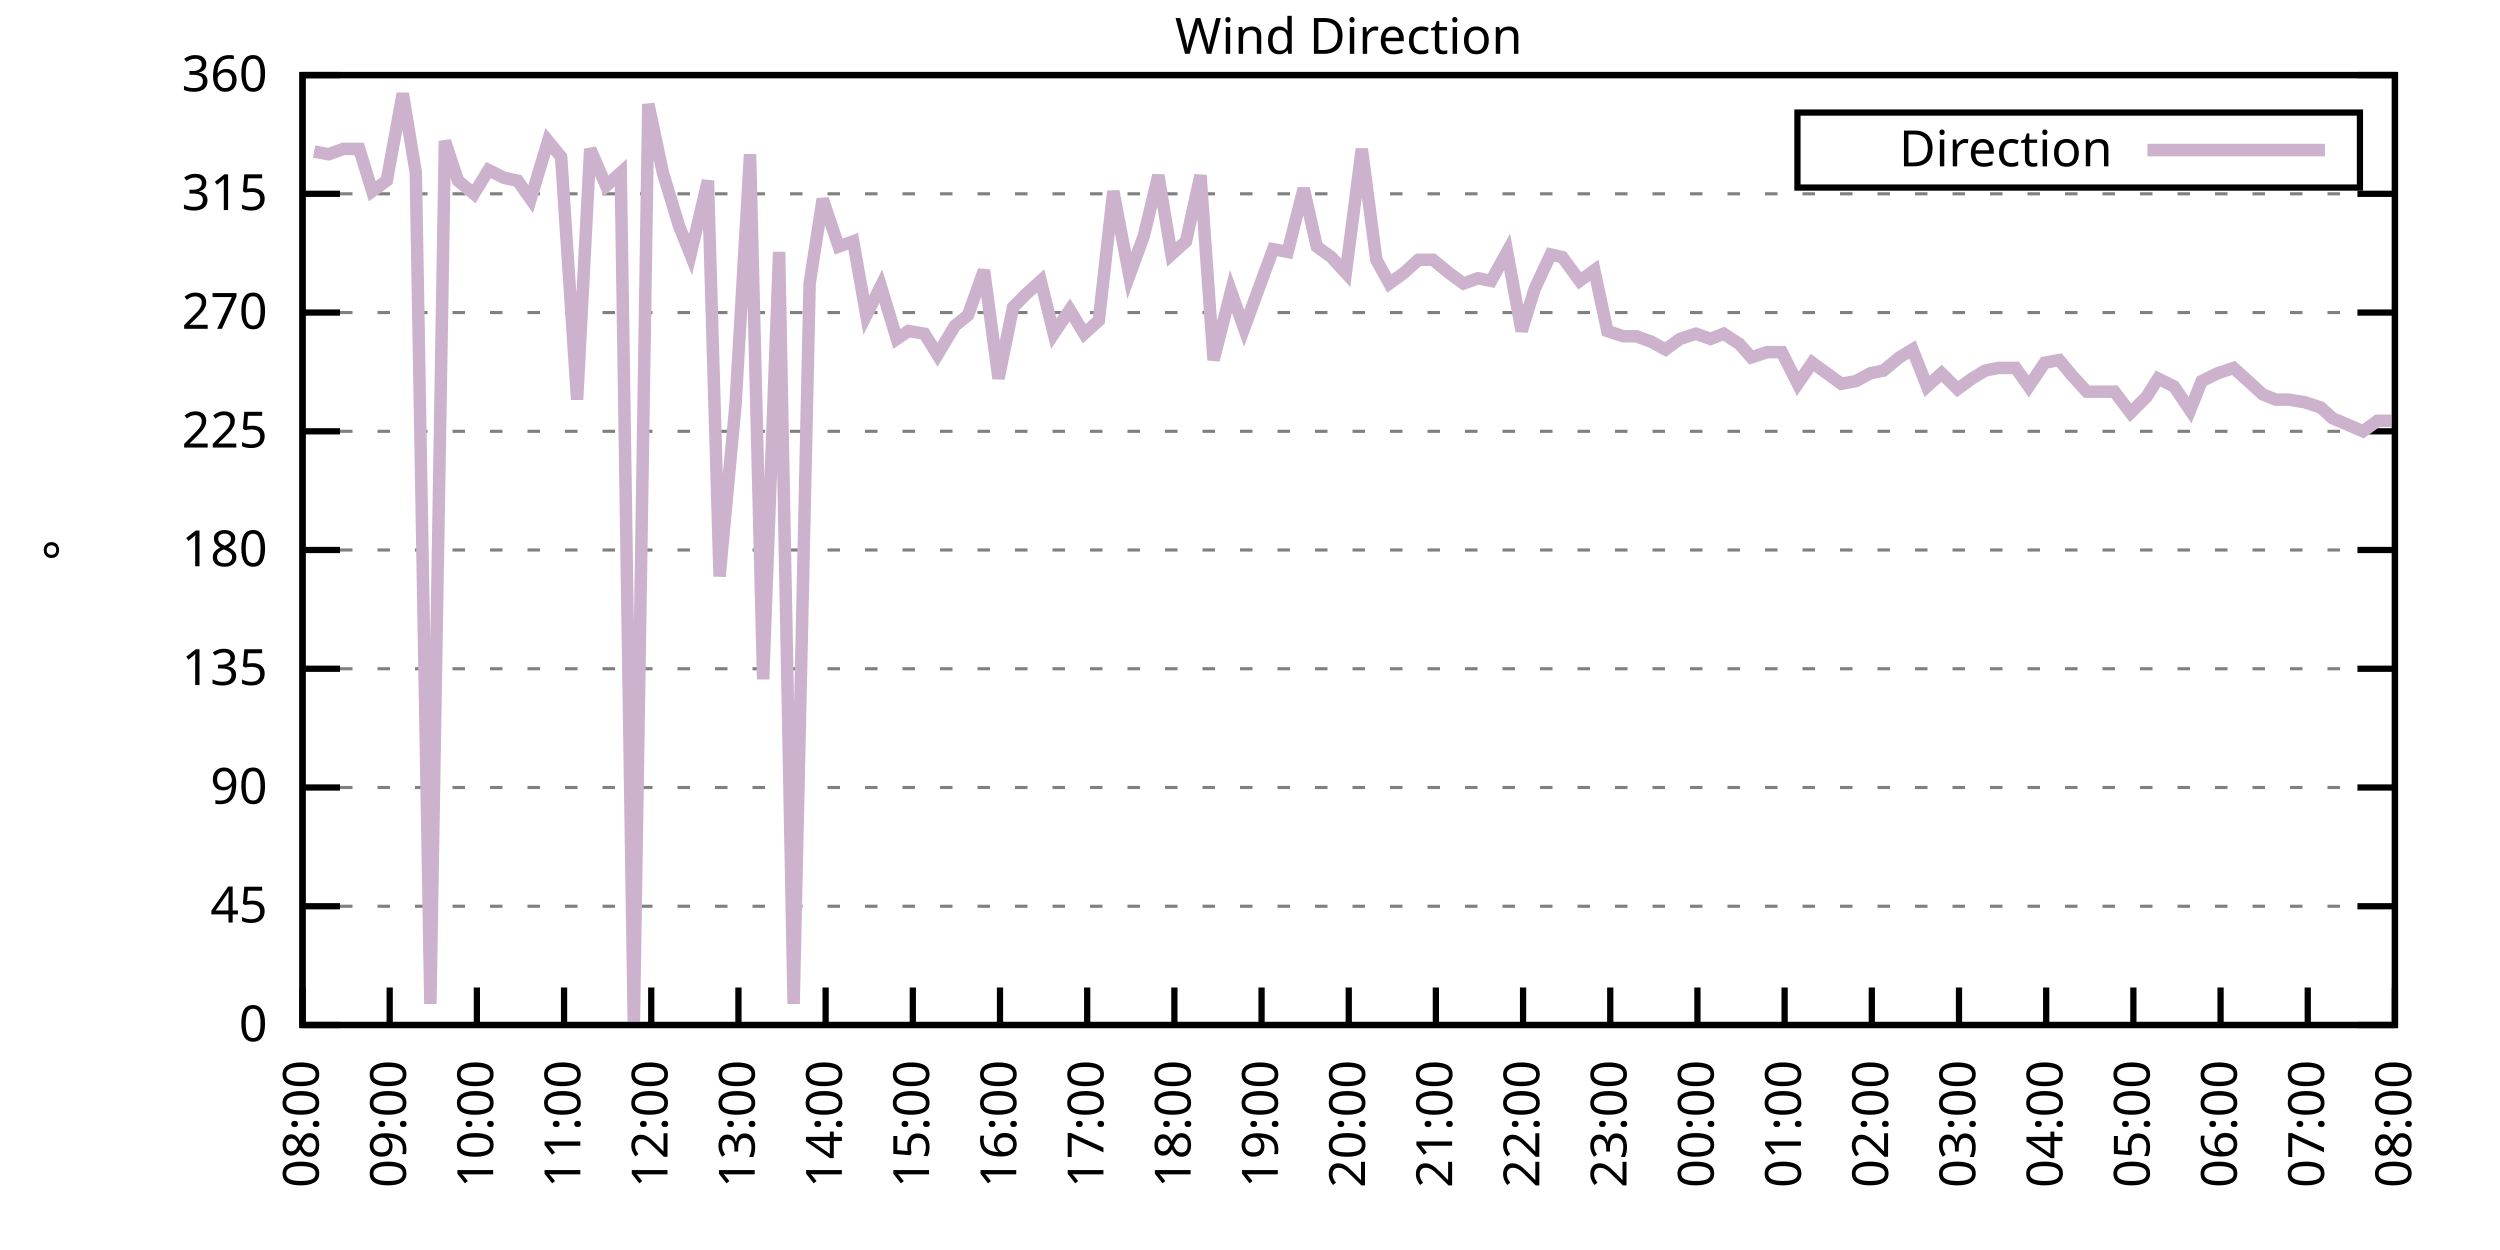
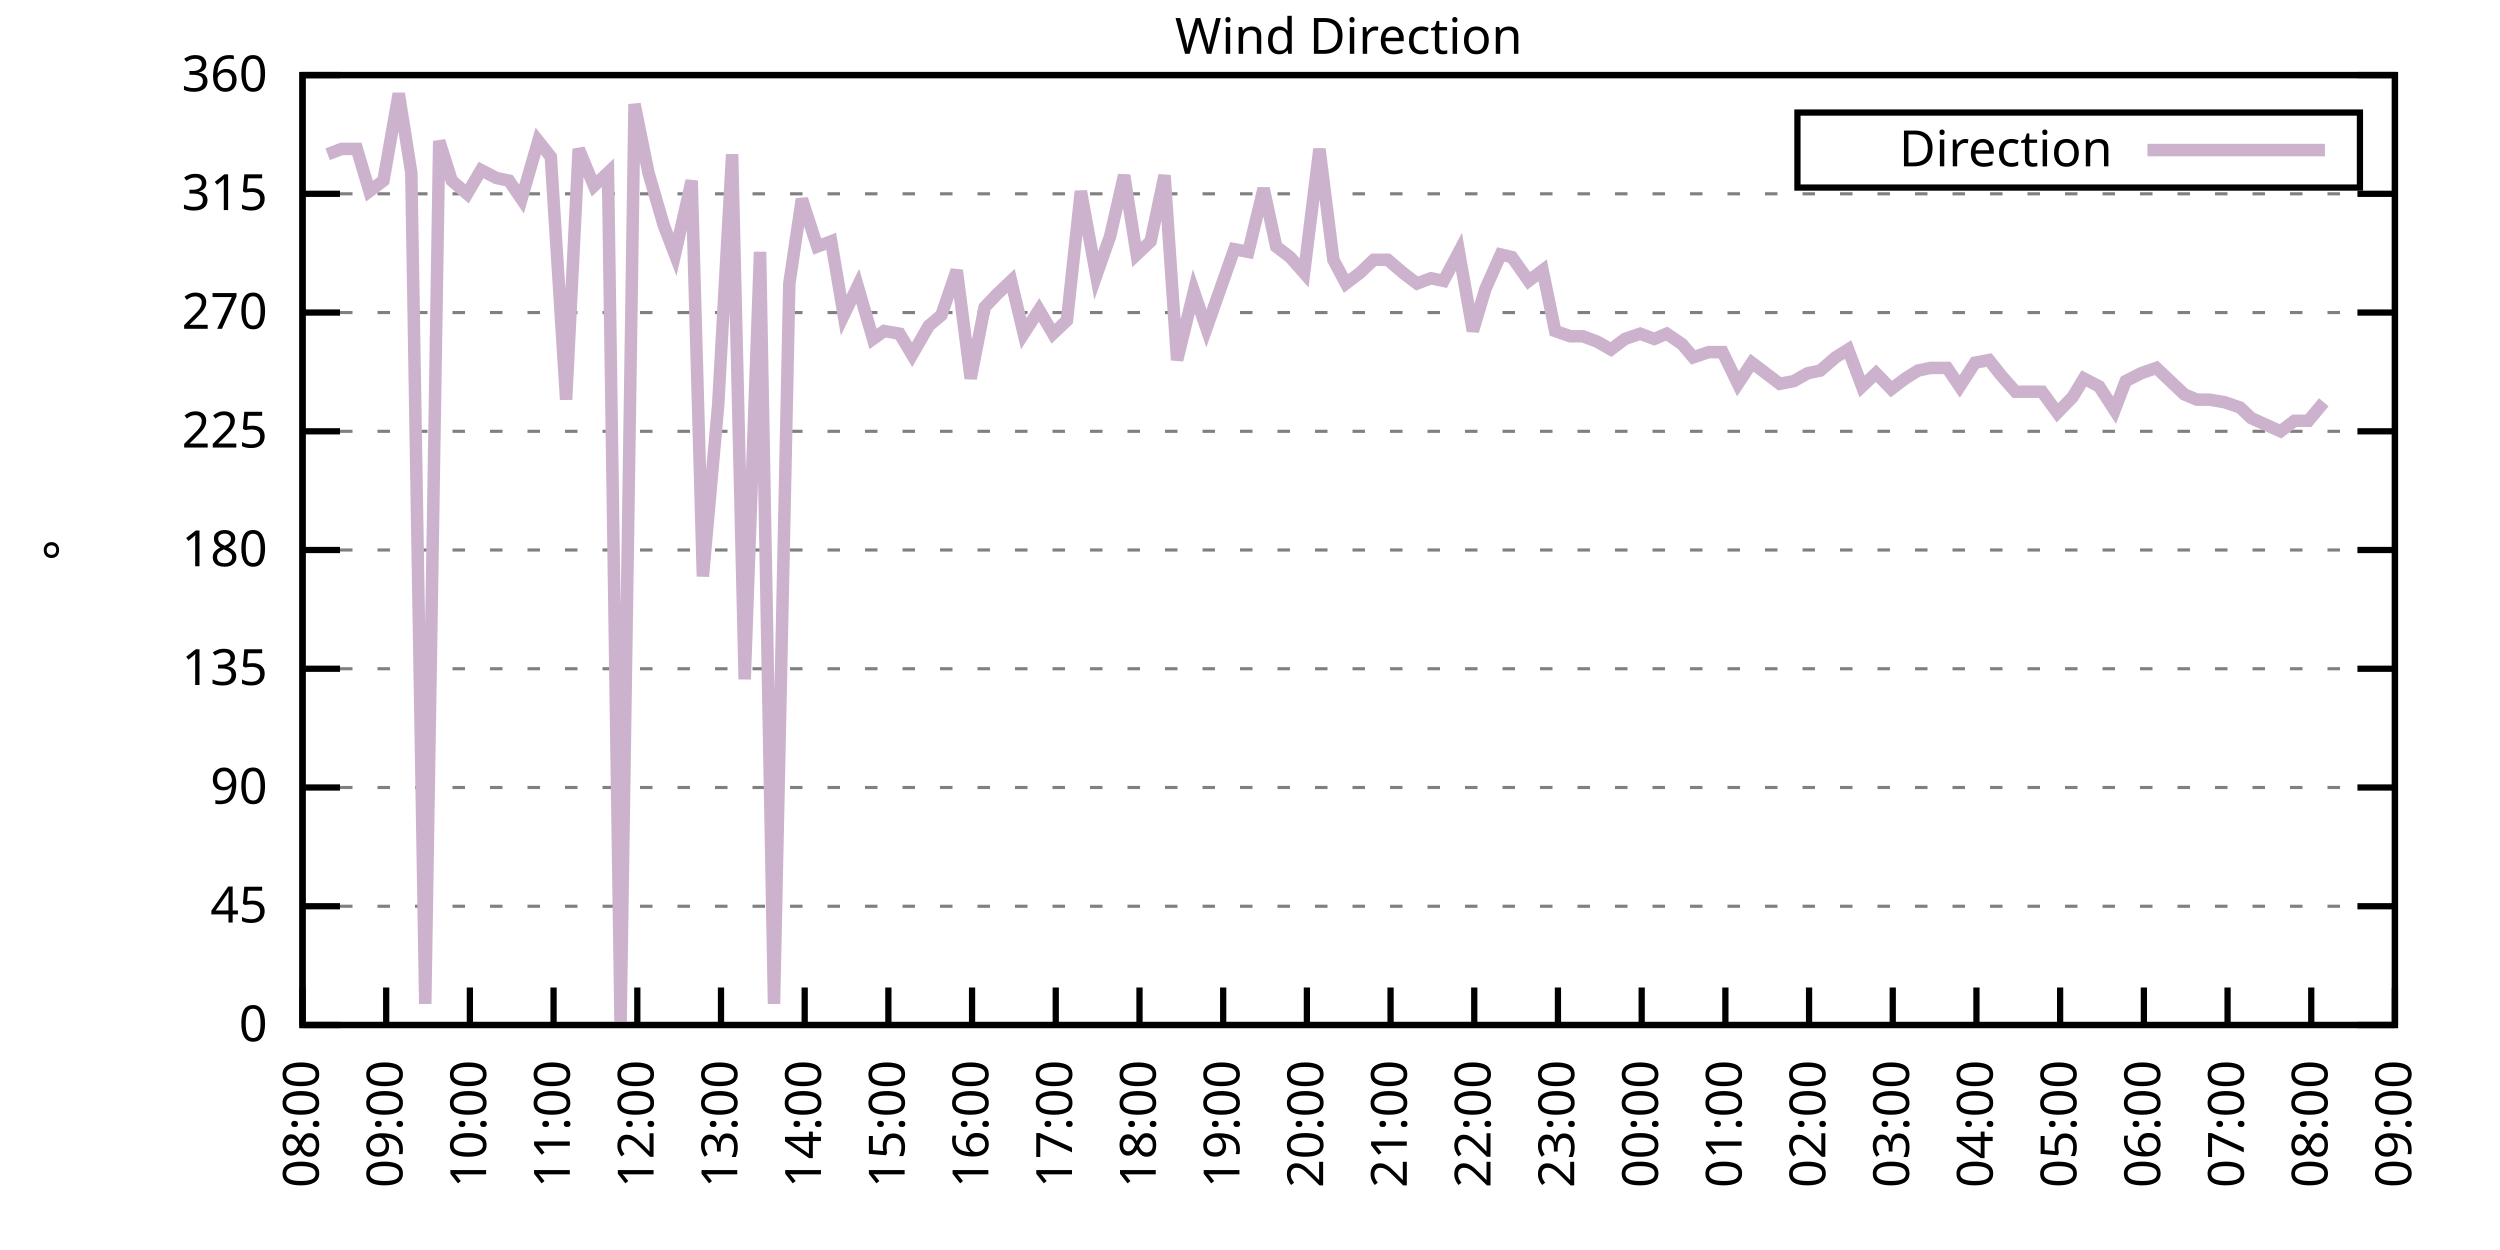
<svg xmlns="http://www.w3.org/2000/svg" xmlns:xlink="http://www.w3.org/1999/xlink" width="400" height="200" viewBox="0 0 400 200">
  <g id="gnuplot_canvas">
    <rect x="0" y="0" width="400" height="200" fill="none" />
    <defs>
      <circle id="gpDot" r="0.5" stroke-width="0.5" stroke="currentColor" />
      <path id="gpPt0" stroke-width="0.333" stroke="currentColor" d="M-1,0 h2 M0,-1 v2" />
      <path id="gpPt1" stroke-width="0.333" stroke="currentColor" d="M-1,-1 L1,1 M1,-1 L-1,1" />
      <path id="gpPt2" stroke-width="0.333" stroke="currentColor" d="M-1,0 L1,0 M0,-1 L0,1 M-1,-1 L1,1 M-1,1 L1,-1" />
      <rect id="gpPt3" stroke-width="0.333" stroke="currentColor" x="-1" y="-1" width="2" height="2" />
      <rect id="gpPt4" stroke-width="0.333" stroke="currentColor" fill="currentColor" x="-1" y="-1" width="2" height="2" />
      <circle id="gpPt5" stroke-width="0.333" stroke="currentColor" cx="0" cy="0" r="1" />
      <use xlink:href="#gpPt5" id="gpPt6" fill="currentColor" stroke="none" />
      <path id="gpPt7" stroke-width="0.333" stroke="currentColor" d="M0,-1.33 L-1.33,0.67 L1.33,0.67 z" />
      <use xlink:href="#gpPt7" id="gpPt8" fill="currentColor" stroke="none" />
      <use xlink:href="#gpPt7" id="gpPt9" stroke="currentColor" transform="rotate(180)" />
      <use xlink:href="#gpPt9" id="gpPt10" fill="currentColor" stroke="none" />
      <use xlink:href="#gpPt3" id="gpPt11" stroke="currentColor" transform="rotate(45)" />
      <use xlink:href="#gpPt11" id="gpPt12" fill="currentColor" stroke="none" />
      <path id="gpPt13" stroke-width="0.333" stroke="currentColor" d="M0,1.330 L1.265,0.411 L0.782,-1.067 L-0.782,-1.076 L-1.265,0.411 z" />
      <use xlink:href="#gpPt13" id="gpPt14" fill="currentColor" stroke="none" />
      <filter id="textbox" filterUnits="objectBoundingBox" x="0" y="0" height="1" width="1">
        <feFlood flood-color="white" flood-opacity="1" result="bgnd" />
        <feComposite in="SourceGraphic" in2="bgnd" operator="atop" />
      </filter>
      <filter id="greybox" filterUnits="objectBoundingBox" x="0" y="0" height="1" width="1">
        <feFlood flood-color="lightgrey" flood-opacity="1" result="grey" />
        <feComposite in="SourceGraphic" in2="grey" operator="atop" />
      </filter>
    </defs>
    <g fill="none" color="white" stroke="currentColor" stroke-width="1.00" stroke-linecap="butt" stroke-linejoin="miter">
</g>
    <g fill="none" color="black" stroke="currentColor" stroke-width="1.00" stroke-linecap="butt" stroke-linejoin="miter">
      <g stroke="none" shape-rendering="crispEdges">
        <polygon fill="rgb(255, 255, 255)" points="48.40,164.00 383.18,164.00 383.18,12.02 48.40,12.02 " />
      </g>
    </g>
    <g fill="none" color="black" stroke="currentColor" stroke-width="1.00" stroke-linecap="butt" stroke-linejoin="miter">
</g>
    <g fill="none" color="black" stroke="black" stroke-width="0.50" stroke-linecap="butt" stroke-linejoin="miter">
</g>
    <g fill="none" color="gray" stroke="currentColor" stroke-width="0.50" stroke-linecap="butt" stroke-linejoin="miter">
      <path stroke="gray" stroke-dasharray="2,4" class="gridline" d="M48.40,164.00 L383.19,164.00  " />
    </g>
    <g fill="none" color="gray" stroke="gray" stroke-width="1.00" stroke-linecap="butt" stroke-linejoin="miter">
</g>
    <g fill="none" color="black" stroke="currentColor" stroke-width="1.00" stroke-linecap="butt" stroke-linejoin="miter">
      <path stroke="black" d="M48.40,164.00 L54.40,164.00 M383.19,164.00 L377.19,164.00  " />
      <g transform="translate(42.80,166.60)" stroke="none" fill="black" font-family="Sans" font-size="8.00" text-anchor="end">
        <text>
          <tspan font-family="Sans"> 0</tspan>
        </text>
      </g>
    </g>
    <g fill="none" color="black" stroke="currentColor" stroke-width="1.00" stroke-linecap="butt" stroke-linejoin="miter">
</g>
    <g fill="none" color="black" stroke="black" stroke-width="0.50" stroke-linecap="butt" stroke-linejoin="miter">
</g>
    <g fill="none" color="gray" stroke="currentColor" stroke-width="0.50" stroke-linecap="butt" stroke-linejoin="miter">
      <path stroke="gray" stroke-dasharray="2,4" class="gridline" d="M48.40,145.00 L383.19,145.00  " />
    </g>
    <g fill="none" color="gray" stroke="gray" stroke-width="1.00" stroke-linecap="butt" stroke-linejoin="miter">
</g>
    <g fill="none" color="black" stroke="currentColor" stroke-width="1.00" stroke-linecap="butt" stroke-linejoin="miter">
      <path stroke="black" d="M48.40,145.00 L54.40,145.00 M383.19,145.00 L377.19,145.00  " />
      <g transform="translate(42.80,147.60)" stroke="none" fill="black" font-family="Sans" font-size="8.00" text-anchor="end">
        <text>
          <tspan font-family="Sans"> 45</tspan>
        </text>
      </g>
    </g>
    <g fill="none" color="black" stroke="currentColor" stroke-width="1.00" stroke-linecap="butt" stroke-linejoin="miter">
</g>
    <g fill="none" color="black" stroke="black" stroke-width="0.50" stroke-linecap="butt" stroke-linejoin="miter">
</g>
    <g fill="none" color="gray" stroke="currentColor" stroke-width="0.50" stroke-linecap="butt" stroke-linejoin="miter">
      <path stroke="gray" stroke-dasharray="2,4" class="gridline" d="M48.40,126.00 L383.19,126.00  " />
    </g>
    <g fill="none" color="gray" stroke="gray" stroke-width="1.00" stroke-linecap="butt" stroke-linejoin="miter">
</g>
    <g fill="none" color="black" stroke="currentColor" stroke-width="1.00" stroke-linecap="butt" stroke-linejoin="miter">
      <path stroke="black" d="M48.40,126.00 L54.40,126.00 M383.19,126.00 L377.19,126.00  " />
      <g transform="translate(42.80,128.60)" stroke="none" fill="black" font-family="Sans" font-size="8.00" text-anchor="end">
        <text>
          <tspan font-family="Sans"> 90</tspan>
        </text>
      </g>
    </g>
    <g fill="none" color="black" stroke="currentColor" stroke-width="1.00" stroke-linecap="butt" stroke-linejoin="miter">
</g>
    <g fill="none" color="black" stroke="black" stroke-width="0.50" stroke-linecap="butt" stroke-linejoin="miter">
</g>
    <g fill="none" color="gray" stroke="currentColor" stroke-width="0.50" stroke-linecap="butt" stroke-linejoin="miter">
      <path stroke="gray" stroke-dasharray="2,4" class="gridline" d="M48.40,107.00 L383.19,107.00  " />
    </g>
    <g fill="none" color="gray" stroke="gray" stroke-width="1.00" stroke-linecap="butt" stroke-linejoin="miter">
</g>
    <g fill="none" color="black" stroke="currentColor" stroke-width="1.00" stroke-linecap="butt" stroke-linejoin="miter">
      <path stroke="black" d="M48.40,107.00 L54.40,107.00 M383.19,107.00 L377.19,107.00  " />
      <g transform="translate(42.80,109.60)" stroke="none" fill="black" font-family="Sans" font-size="8.00" text-anchor="end">
        <text>
          <tspan font-family="Sans"> 135</tspan>
        </text>
      </g>
    </g>
    <g fill="none" color="black" stroke="currentColor" stroke-width="1.00" stroke-linecap="butt" stroke-linejoin="miter">
</g>
    <g fill="none" color="black" stroke="black" stroke-width="0.50" stroke-linecap="butt" stroke-linejoin="miter">
</g>
    <g fill="none" color="gray" stroke="currentColor" stroke-width="0.50" stroke-linecap="butt" stroke-linejoin="miter">
      <path stroke="gray" stroke-dasharray="2,4" class="gridline" d="M48.40,88.00 L383.19,88.00  " />
    </g>
    <g fill="none" color="gray" stroke="gray" stroke-width="1.00" stroke-linecap="butt" stroke-linejoin="miter">
</g>
    <g fill="none" color="black" stroke="currentColor" stroke-width="1.00" stroke-linecap="butt" stroke-linejoin="miter">
      <path stroke="black" d="M48.40,88.00 L54.40,88.00 M383.19,88.00 L377.19,88.00  " />
      <g transform="translate(42.80,90.60)" stroke="none" fill="black" font-family="Sans" font-size="8.00" text-anchor="end">
        <text>
          <tspan font-family="Sans"> 180</tspan>
        </text>
      </g>
    </g>
    <g fill="none" color="black" stroke="currentColor" stroke-width="1.00" stroke-linecap="butt" stroke-linejoin="miter">
</g>
    <g fill="none" color="black" stroke="black" stroke-width="0.50" stroke-linecap="butt" stroke-linejoin="miter">
</g>
    <g fill="none" color="gray" stroke="currentColor" stroke-width="0.50" stroke-linecap="butt" stroke-linejoin="miter">
      <path stroke="gray" stroke-dasharray="2,4" class="gridline" d="M48.40,69.01 L383.19,69.01  " />
    </g>
    <g fill="none" color="gray" stroke="gray" stroke-width="1.00" stroke-linecap="butt" stroke-linejoin="miter">
</g>
    <g fill="none" color="black" stroke="currentColor" stroke-width="1.00" stroke-linecap="butt" stroke-linejoin="miter">
      <path stroke="black" d="M48.40,69.01 L54.40,69.01 M383.19,69.01 L377.19,69.01  " />
      <g transform="translate(42.80,71.61)" stroke="none" fill="black" font-family="Sans" font-size="8.00" text-anchor="end">
        <text>
          <tspan font-family="Sans"> 225</tspan>
        </text>
      </g>
    </g>
    <g fill="none" color="black" stroke="currentColor" stroke-width="1.00" stroke-linecap="butt" stroke-linejoin="miter">
</g>
    <g fill="none" color="black" stroke="black" stroke-width="0.50" stroke-linecap="butt" stroke-linejoin="miter">
</g>
    <g fill="none" color="gray" stroke="currentColor" stroke-width="0.50" stroke-linecap="butt" stroke-linejoin="miter">
      <path stroke="gray" stroke-dasharray="2,4" class="gridline" d="M48.40,50.01 L383.19,50.01  " />
    </g>
    <g fill="none" color="gray" stroke="gray" stroke-width="1.00" stroke-linecap="butt" stroke-linejoin="miter">
</g>
    <g fill="none" color="black" stroke="currentColor" stroke-width="1.00" stroke-linecap="butt" stroke-linejoin="miter">
      <path stroke="black" d="M48.40,50.01 L54.40,50.01 M383.19,50.01 L377.19,50.01  " />
      <g transform="translate(42.80,52.61)" stroke="none" fill="black" font-family="Sans" font-size="8.00" text-anchor="end">
        <text>
          <tspan font-family="Sans"> 270</tspan>
        </text>
      </g>
    </g>
    <g fill="none" color="black" stroke="currentColor" stroke-width="1.00" stroke-linecap="butt" stroke-linejoin="miter">
</g>
    <g fill="none" color="black" stroke="black" stroke-width="0.50" stroke-linecap="butt" stroke-linejoin="miter">
</g>
    <g fill="none" color="gray" stroke="currentColor" stroke-width="0.50" stroke-linecap="butt" stroke-linejoin="miter">
      <path stroke="gray" stroke-dasharray="2,4" class="gridline" d="M48.40,31.01 L383.19,31.01  " />
    </g>
    <g fill="none" color="gray" stroke="gray" stroke-width="1.00" stroke-linecap="butt" stroke-linejoin="miter">
</g>
    <g fill="none" color="black" stroke="currentColor" stroke-width="1.00" stroke-linecap="butt" stroke-linejoin="miter">
      <path stroke="black" d="M48.40,31.01 L54.40,31.01 M383.19,31.01 L377.19,31.01  " />
      <g transform="translate(42.80,33.61)" stroke="none" fill="black" font-family="Sans" font-size="8.00" text-anchor="end">
        <text>
          <tspan font-family="Sans"> 315</tspan>
        </text>
      </g>
    </g>
    <g fill="none" color="black" stroke="currentColor" stroke-width="1.00" stroke-linecap="butt" stroke-linejoin="miter">
</g>
    <g fill="none" color="black" stroke="black" stroke-width="0.50" stroke-linecap="butt" stroke-linejoin="miter">
</g>
    <g fill="none" color="gray" stroke="currentColor" stroke-width="0.50" stroke-linecap="butt" stroke-linejoin="miter">
      <path stroke="gray" stroke-dasharray="2,4" class="gridline" d="M48.40,12.01 L383.19,12.01  " />
    </g>
    <g fill="none" color="gray" stroke="gray" stroke-width="1.00" stroke-linecap="butt" stroke-linejoin="miter">
</g>
    <g fill="none" color="black" stroke="currentColor" stroke-width="1.00" stroke-linecap="butt" stroke-linejoin="miter">
      <path stroke="black" d="M48.40,12.01 L54.40,12.01 M383.19,12.01 L377.19,12.01  " />
      <g transform="translate(42.80,14.61)" stroke="none" fill="black" font-family="Sans" font-size="8.00" text-anchor="end">
        <text>
          <tspan font-family="Sans"> 360</tspan>
        </text>
      </g>
    </g>
    <g fill="none" color="black" stroke="currentColor" stroke-width="1.00" stroke-linecap="butt" stroke-linejoin="miter">
      <path stroke="black" d="M48.40,164.00 L48.40,158.00  " />
      <g transform="translate(51.00,169.60) rotate(270.00)" stroke="none" fill="black" font-family="Sans" font-size="8.00" text-anchor="end">
        <text>
          <tspan font-family="Sans">08:00</tspan>
        </text>
      </g>
    </g>
    <g fill="none" color="black" stroke="currentColor" stroke-width="1.00" stroke-linecap="butt" stroke-linejoin="miter">
-       <path stroke="black" d="M62.35,164.00 L62.35,158.00  " />
-       <g transform="translate(64.95,169.60) rotate(270.00)" stroke="none" fill="black" font-family="Sans" font-size="8.00" text-anchor="end">
+       <path stroke="black" d="M61.79,164.00 L61.79,158.00  " />
+       <g transform="translate(64.39,169.60) rotate(270.00)" stroke="none" fill="black" font-family="Sans" font-size="8.00" text-anchor="end">
        <text>
          <tspan font-family="Sans">09:00</tspan>
        </text>
      </g>
    </g>
    <g fill="none" color="black" stroke="currentColor" stroke-width="1.00" stroke-linecap="butt" stroke-linejoin="miter">
-       <path stroke="black" d="M76.30,164.00 L76.30,158.00  " />
-       <g transform="translate(78.90,169.60) rotate(270.00)" stroke="none" fill="black" font-family="Sans" font-size="8.00" text-anchor="end">
+       <path stroke="black" d="M75.18,164.00 L75.18,158.00  " />
+       <g transform="translate(77.78,169.60) rotate(270.00)" stroke="none" fill="black" font-family="Sans" font-size="8.00" text-anchor="end">
        <text>
          <tspan font-family="Sans">10:00</tspan>
        </text>
      </g>
    </g>
    <g fill="none" color="black" stroke="currentColor" stroke-width="1.00" stroke-linecap="butt" stroke-linejoin="miter">
-       <path stroke="black" d="M90.25,164.00 L90.25,158.00  " />
-       <g transform="translate(92.85,169.60) rotate(270.00)" stroke="none" fill="black" font-family="Sans" font-size="8.00" text-anchor="end">
+       <path stroke="black" d="M88.57,164.00 L88.57,158.00  " />
+       <g transform="translate(91.17,169.60) rotate(270.00)" stroke="none" fill="black" font-family="Sans" font-size="8.00" text-anchor="end">
        <text>
          <tspan font-family="Sans">11:00</tspan>
        </text>
      </g>
    </g>
    <g fill="none" color="black" stroke="currentColor" stroke-width="1.00" stroke-linecap="butt" stroke-linejoin="miter">
-       <path stroke="black" d="M104.20,164.00 L104.20,158.00  " />
-       <g transform="translate(106.80,169.60) rotate(270.00)" stroke="none" fill="black" font-family="Sans" font-size="8.00" text-anchor="end">
+       <path stroke="black" d="M101.97,164.00 L101.97,158.00  " />
+       <g transform="translate(104.57,169.60) rotate(270.00)" stroke="none" fill="black" font-family="Sans" font-size="8.00" text-anchor="end">
        <text>
          <tspan font-family="Sans">12:00</tspan>
        </text>
      </g>
    </g>
    <g fill="none" color="black" stroke="currentColor" stroke-width="1.00" stroke-linecap="butt" stroke-linejoin="miter">
-       <path stroke="black" d="M118.15,164.00 L118.15,158.00  " />
-       <g transform="translate(120.75,169.60) rotate(270.00)" stroke="none" fill="black" font-family="Sans" font-size="8.00" text-anchor="end">
+       <path stroke="black" d="M115.36,164.00 L115.36,158.00  " />
+       <g transform="translate(117.96,169.60) rotate(270.00)" stroke="none" fill="black" font-family="Sans" font-size="8.00" text-anchor="end">
        <text>
          <tspan font-family="Sans">13:00</tspan>
        </text>
      </g>
    </g>
    <g fill="none" color="black" stroke="currentColor" stroke-width="1.00" stroke-linecap="butt" stroke-linejoin="miter">
-       <path stroke="black" d="M132.10,164.00 L132.10,158.00  " />
-       <g transform="translate(134.70,169.60) rotate(270.00)" stroke="none" fill="black" font-family="Sans" font-size="8.00" text-anchor="end">
+       <path stroke="black" d="M128.75,164.00 L128.75,158.00  " />
+       <g transform="translate(131.35,169.60) rotate(270.00)" stroke="none" fill="black" font-family="Sans" font-size="8.00" text-anchor="end">
        <text>
          <tspan font-family="Sans">14:00</tspan>
        </text>
      </g>
    </g>
    <g fill="none" color="black" stroke="currentColor" stroke-width="1.00" stroke-linecap="butt" stroke-linejoin="miter">
-       <path stroke="black" d="M146.05,164.00 L146.05,158.00  " />
-       <g transform="translate(148.65,169.60) rotate(270.00)" stroke="none" fill="black" font-family="Sans" font-size="8.00" text-anchor="end">
+       <path stroke="black" d="M142.14,164.00 L142.14,158.00  " />
+       <g transform="translate(144.74,169.60) rotate(270.00)" stroke="none" fill="black" font-family="Sans" font-size="8.00" text-anchor="end">
        <text>
          <tspan font-family="Sans">15:00</tspan>
        </text>
      </g>
    </g>
    <g fill="none" color="black" stroke="currentColor" stroke-width="1.00" stroke-linecap="butt" stroke-linejoin="miter">
-       <path stroke="black" d="M160.00,164.00 L160.00,158.00  " />
-       <g transform="translate(162.60,169.60) rotate(270.00)" stroke="none" fill="black" font-family="Sans" font-size="8.00" text-anchor="end">
+       <path stroke="black" d="M155.53,164.00 L155.53,158.00  " />
+       <g transform="translate(158.13,169.60) rotate(270.00)" stroke="none" fill="black" font-family="Sans" font-size="8.00" text-anchor="end">
        <text>
          <tspan font-family="Sans">16:00</tspan>
        </text>
      </g>
    </g>
    <g fill="none" color="black" stroke="currentColor" stroke-width="1.00" stroke-linecap="butt" stroke-linejoin="miter">
-       <path stroke="black" d="M173.95,164.00 L173.95,158.00  " />
-       <g transform="translate(176.55,169.60) rotate(270.00)" stroke="none" fill="black" font-family="Sans" font-size="8.00" text-anchor="end">
+       <path stroke="black" d="M168.92,164.00 L168.92,158.00  " />
+       <g transform="translate(171.52,169.60) rotate(270.00)" stroke="none" fill="black" font-family="Sans" font-size="8.00" text-anchor="end">
        <text>
          <tspan font-family="Sans">17:00</tspan>
        </text>
      </g>
    </g>
    <g fill="none" color="black" stroke="currentColor" stroke-width="1.00" stroke-linecap="butt" stroke-linejoin="miter">
-       <path stroke="black" d="M187.90,164.00 L187.90,158.00  " />
-       <g transform="translate(190.50,169.60) rotate(270.00)" stroke="none" fill="black" font-family="Sans" font-size="8.00" text-anchor="end">
+       <path stroke="black" d="M182.32,164.00 L182.32,158.00  " />
+       <g transform="translate(184.92,169.60) rotate(270.00)" stroke="none" fill="black" font-family="Sans" font-size="8.00" text-anchor="end">
        <text>
          <tspan font-family="Sans">18:00</tspan>
        </text>
      </g>
    </g>
    <g fill="none" color="black" stroke="currentColor" stroke-width="1.00" stroke-linecap="butt" stroke-linejoin="miter">
-       <path stroke="black" d="M201.85,164.00 L201.85,158.00  " />
-       <g transform="translate(204.45,169.60) rotate(270.00)" stroke="none" fill="black" font-family="Sans" font-size="8.00" text-anchor="end">
+       <path stroke="black" d="M195.71,164.00 L195.71,158.00  " />
+       <g transform="translate(198.31,169.60) rotate(270.00)" stroke="none" fill="black" font-family="Sans" font-size="8.00" text-anchor="end">
        <text>
          <tspan font-family="Sans">19:00</tspan>
        </text>
      </g>
    </g>
    <g fill="none" color="black" stroke="currentColor" stroke-width="1.00" stroke-linecap="butt" stroke-linejoin="miter">
-       <path stroke="black" d="M215.80,164.00 L215.80,158.00  " />
-       <g transform="translate(218.40,169.60) rotate(270.00)" stroke="none" fill="black" font-family="Sans" font-size="8.00" text-anchor="end">
+       <path stroke="black" d="M209.10,164.00 L209.10,158.00  " />
+       <g transform="translate(211.70,169.60) rotate(270.00)" stroke="none" fill="black" font-family="Sans" font-size="8.00" text-anchor="end">
        <text>
          <tspan font-family="Sans">20:00</tspan>
        </text>
      </g>
    </g>
    <g fill="none" color="black" stroke="currentColor" stroke-width="1.00" stroke-linecap="butt" stroke-linejoin="miter">
-       <path stroke="black" d="M229.74,164.00 L229.74,158.00  " />
-       <g transform="translate(232.34,169.60) rotate(270.00)" stroke="none" fill="black" font-family="Sans" font-size="8.00" text-anchor="end">
+       <path stroke="black" d="M222.49,164.00 L222.49,158.00  " />
+       <g transform="translate(225.09,169.60) rotate(270.00)" stroke="none" fill="black" font-family="Sans" font-size="8.00" text-anchor="end">
        <text>
          <tspan font-family="Sans">21:00</tspan>
        </text>
      </g>
    </g>
    <g fill="none" color="black" stroke="currentColor" stroke-width="1.00" stroke-linecap="butt" stroke-linejoin="miter">
-       <path stroke="black" d="M243.69,164.00 L243.69,158.00  " />
-       <g transform="translate(246.29,169.60) rotate(270.00)" stroke="none" fill="black" font-family="Sans" font-size="8.00" text-anchor="end">
+       <path stroke="black" d="M235.88,164.00 L235.88,158.00  " />
+       <g transform="translate(238.48,169.60) rotate(270.00)" stroke="none" fill="black" font-family="Sans" font-size="8.00" text-anchor="end">
        <text>
          <tspan font-family="Sans">22:00</tspan>
        </text>
      </g>
    </g>
    <g fill="none" color="black" stroke="currentColor" stroke-width="1.00" stroke-linecap="butt" stroke-linejoin="miter">
-       <path stroke="black" d="M257.64,164.00 L257.64,158.00  " />
-       <g transform="translate(260.24,169.60) rotate(270.00)" stroke="none" fill="black" font-family="Sans" font-size="8.00" text-anchor="end">
+       <path stroke="black" d="M249.27,164.00 L249.27,158.00  " />
+       <g transform="translate(251.87,169.60) rotate(270.00)" stroke="none" fill="black" font-family="Sans" font-size="8.00" text-anchor="end">
        <text>
          <tspan font-family="Sans">23:00</tspan>
        </text>
      </g>
    </g>
    <g fill="none" color="black" stroke="currentColor" stroke-width="1.00" stroke-linecap="butt" stroke-linejoin="miter">
-       <path stroke="black" d="M271.59,164.00 L271.59,158.00  " />
-       <g transform="translate(274.19,169.60) rotate(270.00)" stroke="none" fill="black" font-family="Sans" font-size="8.00" text-anchor="end">
+       <path stroke="black" d="M262.67,164.00 L262.67,158.00  " />
+       <g transform="translate(265.27,169.60) rotate(270.00)" stroke="none" fill="black" font-family="Sans" font-size="8.00" text-anchor="end">
        <text>
          <tspan font-family="Sans">00:00</tspan>
        </text>
      </g>
    </g>
    <g fill="none" color="black" stroke="currentColor" stroke-width="1.00" stroke-linecap="butt" stroke-linejoin="miter">
-       <path stroke="black" d="M285.54,164.00 L285.54,158.00  " />
-       <g transform="translate(288.14,169.60) rotate(270.00)" stroke="none" fill="black" font-family="Sans" font-size="8.00" text-anchor="end">
+       <path stroke="black" d="M276.06,164.00 L276.06,158.00  " />
+       <g transform="translate(278.66,169.60) rotate(270.00)" stroke="none" fill="black" font-family="Sans" font-size="8.00" text-anchor="end">
        <text>
          <tspan font-family="Sans">01:00</tspan>
        </text>
      </g>
    </g>
    <g fill="none" color="black" stroke="currentColor" stroke-width="1.00" stroke-linecap="butt" stroke-linejoin="miter">
-       <path stroke="black" d="M299.49,164.00 L299.49,158.00  " />
-       <g transform="translate(302.09,169.60) rotate(270.00)" stroke="none" fill="black" font-family="Sans" font-size="8.00" text-anchor="end">
+       <path stroke="black" d="M289.45,164.00 L289.45,158.00  " />
+       <g transform="translate(292.05,169.60) rotate(270.00)" stroke="none" fill="black" font-family="Sans" font-size="8.00" text-anchor="end">
        <text>
          <tspan font-family="Sans">02:00</tspan>
        </text>
      </g>
    </g>
    <g fill="none" color="black" stroke="currentColor" stroke-width="1.00" stroke-linecap="butt" stroke-linejoin="miter">
-       <path stroke="black" d="M313.44,164.00 L313.44,158.00  " />
-       <g transform="translate(316.04,169.60) rotate(270.00)" stroke="none" fill="black" font-family="Sans" font-size="8.00" text-anchor="end">
+       <path stroke="black" d="M302.84,164.00 L302.84,158.00  " />
+       <g transform="translate(305.44,169.60) rotate(270.00)" stroke="none" fill="black" font-family="Sans" font-size="8.00" text-anchor="end">
        <text>
          <tspan font-family="Sans">03:00</tspan>
        </text>
      </g>
    </g>
    <g fill="none" color="black" stroke="currentColor" stroke-width="1.00" stroke-linecap="butt" stroke-linejoin="miter">
-       <path stroke="black" d="M327.39,164.00 L327.39,158.00  " />
-       <g transform="translate(329.99,169.60) rotate(270.00)" stroke="none" fill="black" font-family="Sans" font-size="8.00" text-anchor="end">
+       <path stroke="black" d="M316.23,164.00 L316.23,158.00  " />
+       <g transform="translate(318.83,169.60) rotate(270.00)" stroke="none" fill="black" font-family="Sans" font-size="8.00" text-anchor="end">
        <text>
          <tspan font-family="Sans">04:00</tspan>
        </text>
      </g>
    </g>
    <g fill="none" color="black" stroke="currentColor" stroke-width="1.00" stroke-linecap="butt" stroke-linejoin="miter">
-       <path stroke="black" d="M341.34,164.00 L341.34,158.00  " />
-       <g transform="translate(343.94,169.60) rotate(270.00)" stroke="none" fill="black" font-family="Sans" font-size="8.00" text-anchor="end">
+       <path stroke="black" d="M329.62,164.00 L329.62,158.00  " />
+       <g transform="translate(332.22,169.60) rotate(270.00)" stroke="none" fill="black" font-family="Sans" font-size="8.00" text-anchor="end">
        <text>
          <tspan font-family="Sans">05:00</tspan>
        </text>
      </g>
    </g>
    <g fill="none" color="black" stroke="currentColor" stroke-width="1.00" stroke-linecap="butt" stroke-linejoin="miter">
-       <path stroke="black" d="M355.29,164.00 L355.29,158.00  " />
-       <g transform="translate(357.89,169.60) rotate(270.00)" stroke="none" fill="black" font-family="Sans" font-size="8.00" text-anchor="end">
+       <path stroke="black" d="M343.02,164.00 L343.02,158.00  " />
+       <g transform="translate(345.62,169.60) rotate(270.00)" stroke="none" fill="black" font-family="Sans" font-size="8.00" text-anchor="end">
        <text>
          <tspan font-family="Sans">06:00</tspan>
        </text>
      </g>
    </g>
    <g fill="none" color="black" stroke="currentColor" stroke-width="1.00" stroke-linecap="butt" stroke-linejoin="miter">
-       <path stroke="black" d="M369.24,164.00 L369.24,158.00  " />
-       <g transform="translate(371.84,169.60) rotate(270.00)" stroke="none" fill="black" font-family="Sans" font-size="8.00" text-anchor="end">
+       <path stroke="black" d="M356.41,164.00 L356.41,158.00  " />
+       <g transform="translate(359.01,169.60) rotate(270.00)" stroke="none" fill="black" font-family="Sans" font-size="8.00" text-anchor="end">
        <text>
          <tspan font-family="Sans">07:00</tspan>
+         </text>
+       </g>
+     </g>
+     <g fill="none" color="black" stroke="currentColor" stroke-width="1.00" stroke-linecap="butt" stroke-linejoin="miter">
+       <path stroke="black" d="M369.80,164.00 L369.80,158.00  " />
+       <g transform="translate(372.40,169.60) rotate(270.00)" stroke="none" fill="black" font-family="Sans" font-size="8.00" text-anchor="end">
+         <text>
+           <tspan font-family="Sans">08:00</tspan>
        </text>
      </g>
    </g>
    <g fill="none" color="black" stroke="currentColor" stroke-width="1.00" stroke-linecap="butt" stroke-linejoin="miter">
      <path stroke="black" d="M383.19,164.00 L383.19,158.00  " />
      <g transform="translate(385.79,169.60) rotate(270.00)" stroke="none" fill="black" font-family="Sans" font-size="8.00" text-anchor="end">
        <text>
-           <tspan font-family="Sans">08:00</tspan>
+           <tspan font-family="Sans">09:00</tspan>
        </text>
      </g>
    </g>
    <g fill="none" color="black" stroke="currentColor" stroke-width="1.00" stroke-linecap="butt" stroke-linejoin="miter">
</g>
    <g fill="none" color="black" stroke="currentColor" stroke-width="1.00" stroke-linecap="butt" stroke-linejoin="miter">
      <path stroke="black" d="M48.40,12.01 L48.40,164.00 L383.19,164.00 L383.19,12.01 L48.40,12.01 Z  " />
    </g>
    <g fill="none" color="black" stroke="currentColor" stroke-width="1.00" stroke-linecap="butt" stroke-linejoin="miter">
</g>
    <g fill="none" color="black" stroke="currentColor" stroke-width="1.00" stroke-linecap="butt" stroke-linejoin="miter">
      <path stroke="black" d="M287.59,30.01 L287.59,18.01 L377.59,18.01 L377.59,30.01 L287.59,30.01 Z  " />
    </g>
    <g id="Wind_direction_plot_1">
      <g fill="none" color="white" stroke="black" stroke-width="2.00" stroke-linecap="butt" stroke-linejoin="miter">
</g>
      <g fill="none" color="black" stroke="currentColor" stroke-width="2.00" stroke-linecap="butt" stroke-linejoin="miter">
        <g transform="translate(337.99,26.61)" stroke="none" fill="black" font-family="Sans" font-size="8.00" text-anchor="end">
          <text>
            <tspan font-family="Sans">Direction</tspan>
          </text>
        </g>
      </g>
      <g fill="none" color="black" stroke="currentColor" stroke-width="2.00" stroke-linecap="butt" stroke-linejoin="miter">
-         <path stroke="rgb(204, 178, 204)" d="M343.59,24.01 L371.99,24.01 M50.26,24.25 L52.58,24.68 L54.91,23.83 L57.47,23.83 L59.56,30.59 L61.88,28.90   L64.44,14.97 L66.53,27.63 L68.86,160.62 L71.18,22.56 L73.28,28.90 L75.83,31.01 L78.16,27.21 L80.72,28.48   L82.81,28.90 L84.90,31.85 L87.69,22.56 L89.78,25.10 L92.34,63.94 L94.43,23.83 L96.99,29.74 L99.32,27.63   L101.41,164.00 L103.73,16.65 L106.06,27.63 L108.62,36.08 L110.48,40.72 L113.27,28.90 L115.13,92.23 L117.68,64.78   L120.01,24.68 L122.10,108.69 L124.66,40.30 L126.98,160.62 L129.54,45.36 L131.63,31.85 L134.19,39.45 L136.51,38.61   L138.61,50.43 L140.93,45.79 L143.49,54.23 L145.35,52.96 L147.91,53.39 L150.00,56.76 L152.79,52.12 L154.88,50.43   L157.44,43.25 L159.76,60.56 L162.09,49.16 L164.18,47.05 L166.51,44.94 L168.60,53.39 L171.16,49.59 L173.48,53.39   L175.81,51.27 L178.13,30.59 L180.69,44.10 L183.01,37.76 L185.34,28.05 L187.43,40.72 L189.76,38.61 L192.08,28.05   L194.17,57.61 L196.96,46.63 L199.06,52.54 L201.38,46.21 L203.71,39.87 L206.03,40.30 L208.59,30.16 L210.68,39.45   L213.01,41.14 L215.33,43.67 L217.89,23.83 L220.21,41.56 L222.30,45.36 L224.63,43.67 L226.95,41.56 L229.28,41.56   L231.84,43.67 L234.16,45.36 L236.49,44.52 L238.58,44.94 L241.14,40.30 L243.46,52.96 L245.55,46.21 L248.11,40.72   L249.97,41.14 L252.76,44.94 L255.09,43.25 L257.18,52.96 L259.74,53.81 L261.83,53.81 L264.15,54.65 L266.48,55.92   L268.80,54.23 L271.36,53.39 L273.69,54.23 L275.78,53.39 L278.34,55.07 L280.20,57.18 L282.75,56.34 L285.08,56.34   L287.64,61.41 L289.96,58.03 L292.29,59.72 L294.61,61.41 L296.94,60.98 L299.26,59.72 L301.35,59.30 L303.91,57.18   L306.00,55.92 L308.33,61.83 L310.65,59.72 L313.21,62.25 L315.53,60.56 L317.63,59.30 L319.72,58.87 L322.51,58.87   L324.60,61.83 L327.16,58.03 L329.48,57.61 L331.58,60.14 L333.90,62.67 L336.46,62.67 L338.32,62.67 L340.88,66.05   L343.43,63.52 L345.29,60.56 L347.85,61.83 L350.41,65.63 L352.27,60.98 L354.83,59.72 L357.38,58.87 L359.24,60.56   L362.03,63.10 L364.13,63.94 L366.22,63.94 L368.78,64.36 L371.33,65.21 L373.19,66.90 L378.08,69.01 L380.40,67.32   L382.73,67.32  " />
+         <path stroke="rgb(204, 178, 204)" d="M343.59,24.01 L371.99,24.01 M52.42,24.68 L54.65,23.83 L57.10,23.83 L59.11,30.59 L61.35,28.90 L63.80,14.97   L65.81,27.63 L68.04,160.62 L70.27,22.56 L72.28,28.90 L74.74,31.01 L76.97,27.21 L79.42,28.48 L81.43,28.90   L83.44,31.85 L86.12,22.56 L88.13,25.10 L90.58,63.94 L92.59,23.83 L95.05,29.74 L97.28,27.63 L99.29,164.00   L101.52,16.65 L103.75,27.63 L106.21,36.08 L107.99,40.72 L110.67,28.90 L112.46,92.23 L114.91,64.78 L117.14,24.68   L119.15,108.69 L121.61,40.30 L123.84,160.62 L126.29,45.36 L128.30,31.85 L130.76,39.45 L132.99,38.61 L135.00,50.43   L137.23,45.79 L139.69,54.23 L141.47,52.96 L143.93,53.39 L145.94,56.76 L148.61,52.12 L150.62,50.43 L153.08,43.25   L155.31,60.56 L157.54,49.16 L159.55,47.05 L161.78,44.94 L163.79,53.39 L166.25,49.59 L168.48,53.39 L170.71,51.27   L172.94,30.59 L175.40,44.10 L177.63,37.76 L179.86,28.05 L181.87,40.72 L184.10,38.61 L186.33,28.05 L188.34,57.61   L191.02,46.63 L193.03,52.54 L195.26,46.21 L197.49,39.87 L199.73,40.30 L202.18,30.16 L204.19,39.45 L206.42,41.14   L208.65,43.67 L211.11,23.83 L213.34,41.56 L215.35,45.36 L217.58,43.67 L219.81,41.56 L222.04,41.56 L224.50,43.67   L226.73,45.36 L228.96,44.52 L230.97,44.94 L233.43,40.30 L235.66,52.96 L237.67,46.21 L240.12,40.72 L241.91,41.14   L244.59,44.94 L246.82,43.25 L248.83,52.96 L251.28,53.81 L253.29,53.81 L255.52,54.65 L257.76,55.92 L259.99,54.23   L262.44,53.39 L264.67,54.23 L266.68,53.39 L269.14,55.07 L270.92,57.18 L273.38,56.34 L275.61,56.34 L278.07,61.41   L280.30,58.03 L282.53,59.72 L284.76,61.41 L286.99,60.98 L289.23,59.72 L291.23,59.30 L293.69,57.18 L295.70,55.92   L297.93,61.83 L300.16,59.72 L302.62,62.25 L304.85,60.56 L306.86,59.30 L308.87,58.87 L311.54,58.87 L313.55,61.83   L316.01,58.03 L318.24,57.61 L320.25,60.14 L322.48,62.67 L324.94,62.67 L326.72,62.67 L329.18,66.05 L331.63,63.52   L333.42,60.56 L335.87,61.83 L338.33,65.63 L340.11,60.98 L342.57,59.72 L345.02,58.87 L346.81,60.56 L349.49,63.10   L351.50,63.94 L353.51,63.94 L355.96,64.36 L358.42,65.21 L360.20,66.90 L364.89,69.01 L367.12,67.32 L369.35,67.32   L371.81,64.36  " />
      </g>
    </g>
    <g fill="none" color="black" stroke="currentColor" stroke-width="2.00" stroke-linecap="butt" stroke-linejoin="miter">
</g>
    <g fill="none" color="black" stroke="black" stroke-width="1.00" stroke-linecap="butt" stroke-linejoin="miter">
</g>
    <g fill="none" color="black" stroke="currentColor" stroke-width="1.00" stroke-linecap="butt" stroke-linejoin="miter">
      <path stroke="black" d="M48.40,12.01 L48.40,164.00 L383.19,164.00 L383.19,12.01 L48.40,12.01 Z  " />
      <g transform="translate(12.80,88.01) rotate(270.00)" stroke="none" fill="black" font-family="Sans" font-size="8.00" text-anchor="middle">
        <text>
          <tspan font-family="Sans">°</tspan>
        </text>
      </g>
    </g>
    <g fill="none" color="black" stroke="currentColor" stroke-width="1.00" stroke-linecap="butt" stroke-linejoin="miter">
</g>
    <g fill="none" color="black" stroke="currentColor" stroke-width="1.00" stroke-linecap="butt" stroke-linejoin="miter">
      <g transform="translate(215.79,8.61)" stroke="none" fill="black" font-family="Sans" font-size="8.00" text-anchor="middle">
        <text>
          <tspan font-family="Sans">Wind Direction</tspan>
        </text>
      </g>
    </g>
    <g fill="none" color="black" stroke="currentColor" stroke-width="1.00" stroke-linecap="butt" stroke-linejoin="miter">
</g>
  </g>
</svg>
